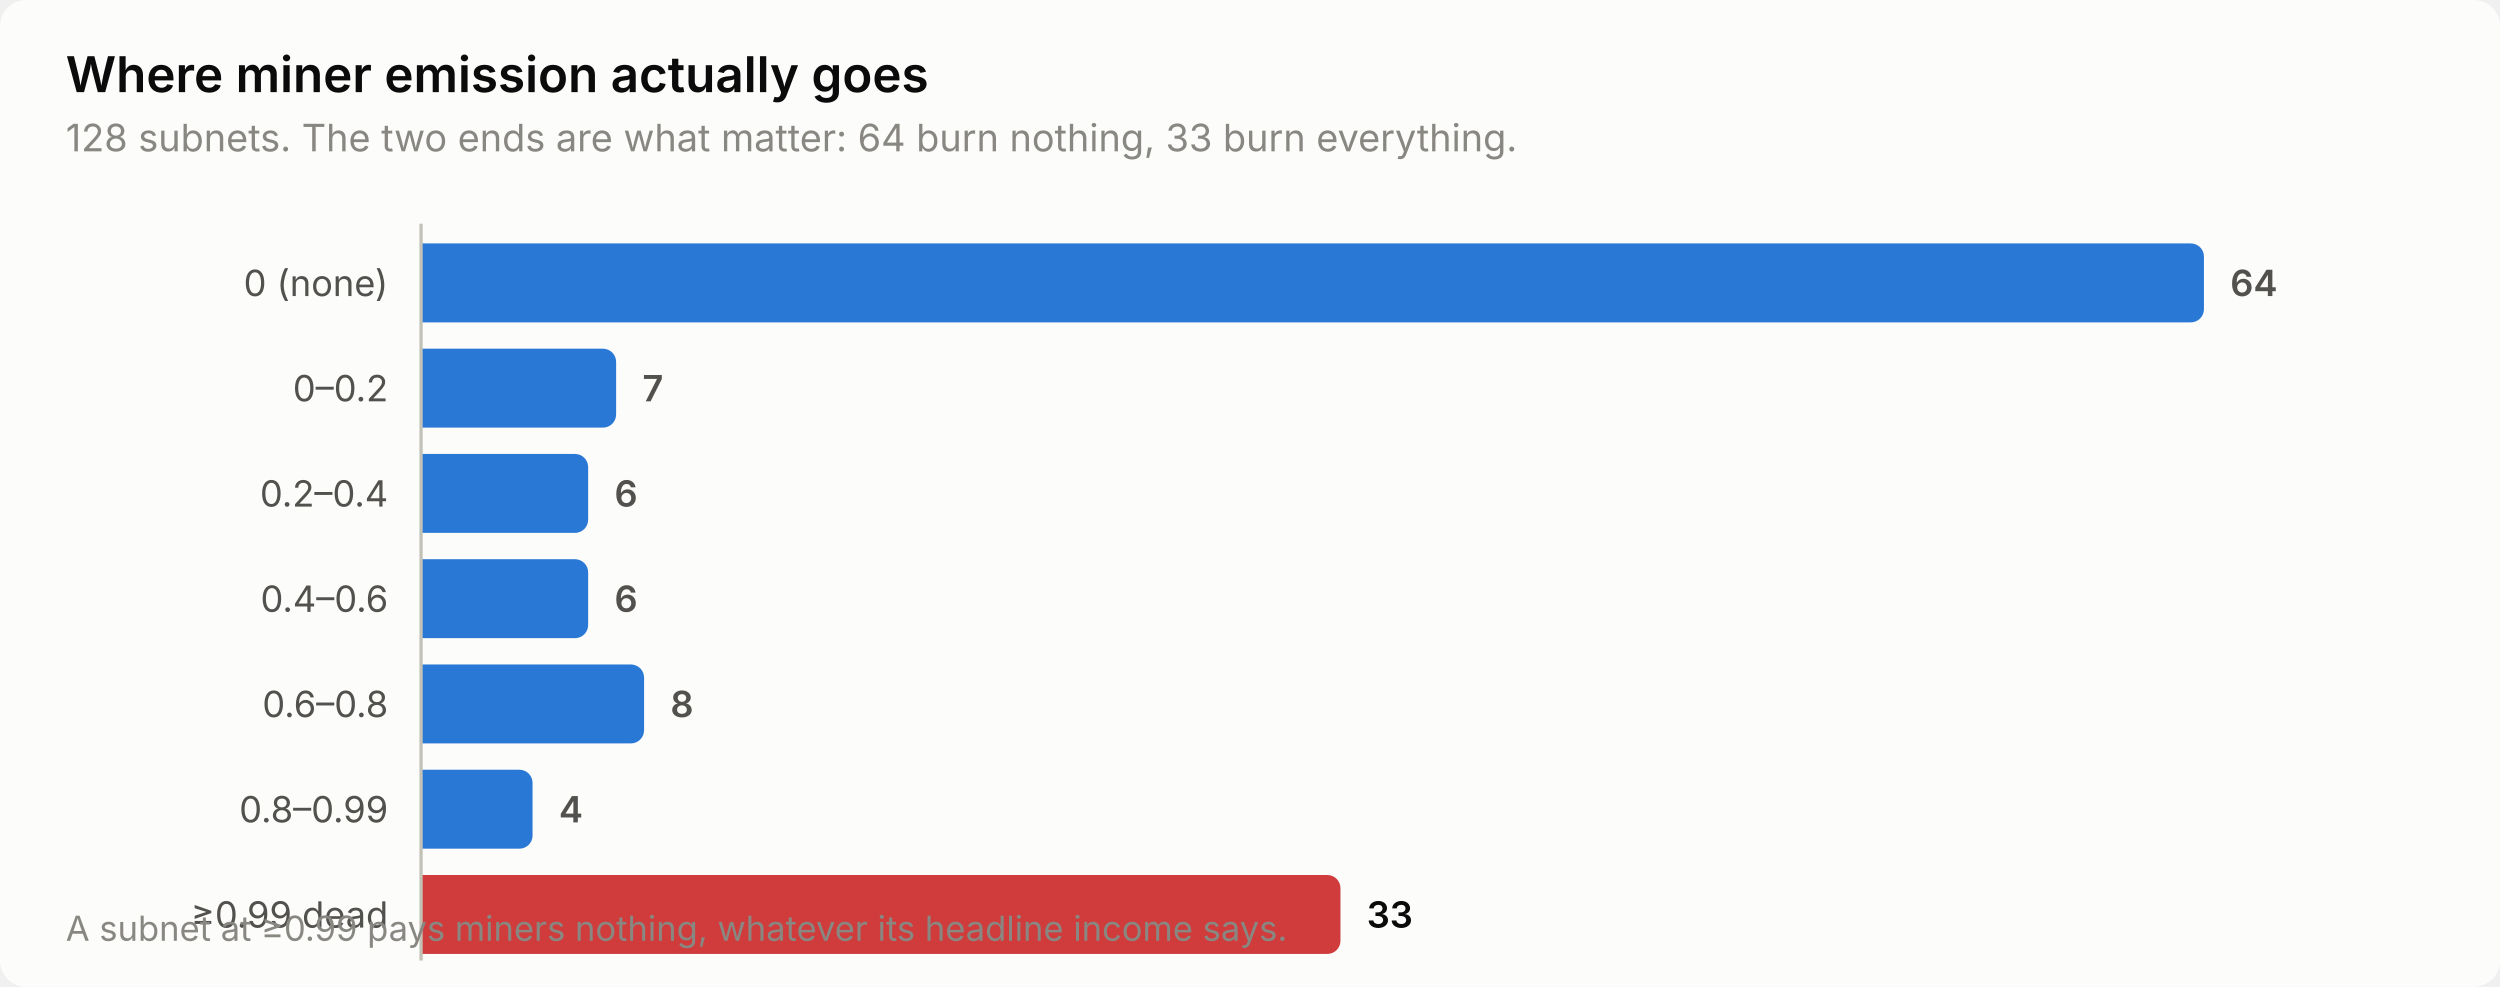
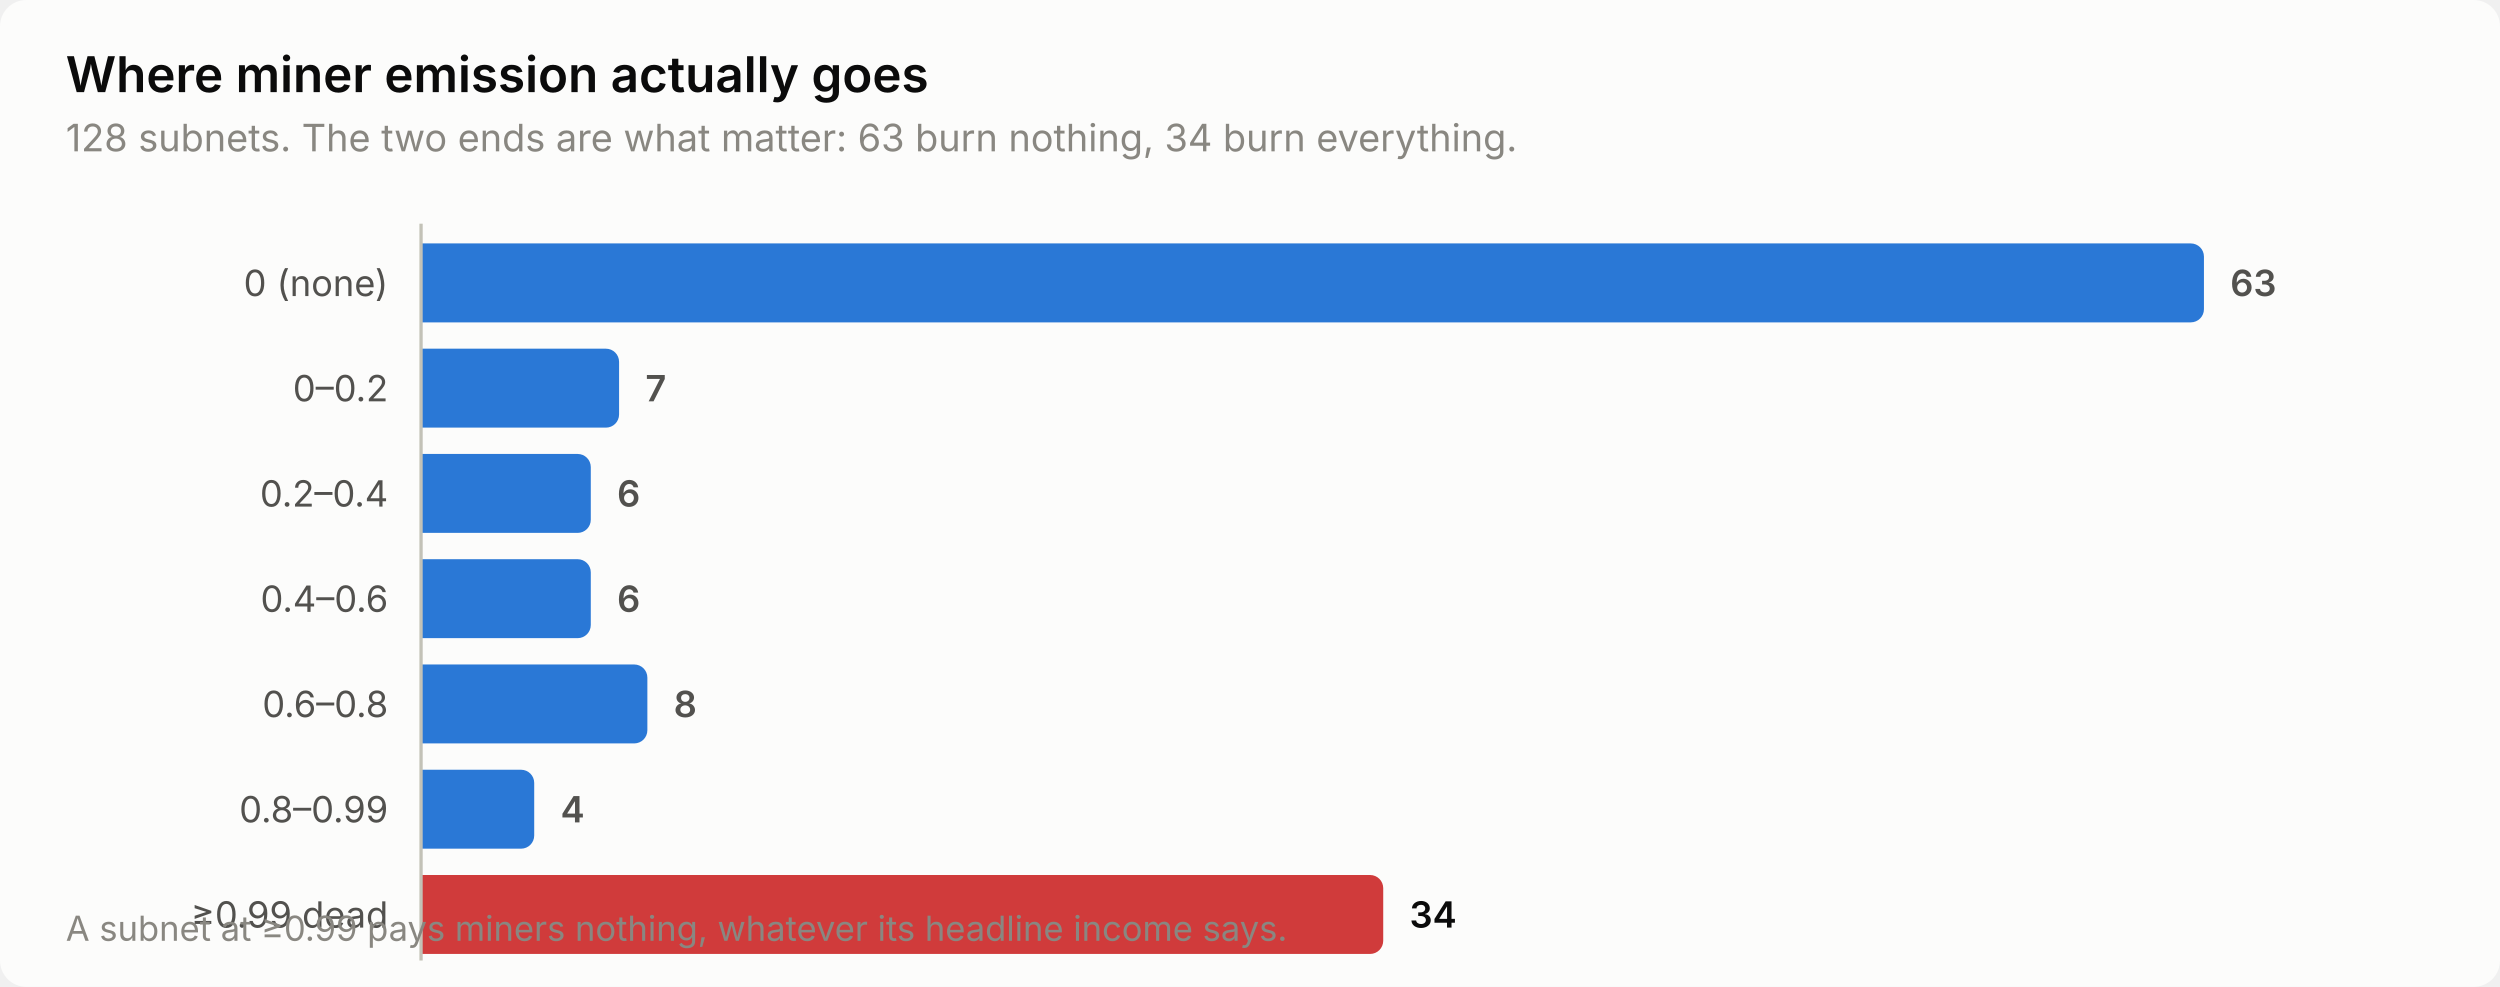
<svg xmlns="http://www.w3.org/2000/svg" width="760" height="300" viewBox="0 0 760 300" role="img" aria-label="Where miner emission actually goes">
  <style>
    text { font-family: system-ui, -apple-system, 'Segoe UI', sans-serif; }
    .t-title { font-size: 15px; font-weight: 600; }
    .t-sub { font-size: 11.5px; }
    .t-lab { font-size: 11px; }
    .t-val { font-size: 11px; font-weight: 600; font-variant-numeric: tabular-nums; }
    .t-tick { font-size: 10.5px; font-variant-numeric: tabular-nums; }

    .surface { fill: #fcfcfb; }
    .ink { fill: #0b0b0b; }
    .ink2 { fill: #52514e; }
    .muted { fill: #898781; }
    .grid { stroke: #e1e0d9; }
    .axis { stroke: #c3c2b7; }
    .accent { fill: #2a78d6; }
    .critical { fill: #d03b3b; }
    .deemph { fill: #d8d7d0; }

    @media (prefers-color-scheme: dark) {
      .surface { fill: #1a1a19; }
      .ink { fill: #ffffff; }
      .ink2 { fill: #c3c2b7; }
      .muted { fill: #898781; }
      .grid { stroke: #2c2c2a; }
      .axis { stroke: #383835; }
      .accent { fill: #3987e5; }
      .deemph { fill: #3a3a37; }
    }
</style>
  <rect class="surface" width="760" height="300" rx="8" />
  <text class="ink t-title" x="20" y="28">Where miner emission actually goes</text>
-   <text class="muted t-sub" x="20" y="46">128 subnets. The two ends are what matter: 64 burn nothing, 33 burn everything.</text>
+   <text class="muted t-sub" x="20" y="46">128 subnets. The two ends are what matter: 63 burn nothing, 34 burn everything.</text>
  <text class="ink2 t-lab" x="118" y="90" text-anchor="end">0 (none)</text>
  <path class="accent" d="M128.0,74.0 H666.0 a4.0,4.0 0 0 1 4.0,4.0 V94.0 a4.0,4.0 0 0 1 -4.0,4.0 H128.0 Z" />
-   <text class="ink2 t-val" x="678.0" y="90">64</text>
+   <text class="ink2 t-val" x="678.0" y="90">63</text>
  <text class="ink2 t-lab" x="118" y="122" text-anchor="end">0–0.2</text>
-   <path class="accent" d="M128.0,106.0 H183.3 a4.0,4.0 0 0 1 4.0,4.0 V126.0 a4.0,4.0 0 0 1 -4.0,4.0 H128.0 Z" />
-   <text class="ink2 t-val" x="195.3" y="122">7</text>
+   <path class="accent" d="M128.0,106.0 H184.2 a4.0,4.0 0 0 1 4.0,4.0 V126.0 a4.0,4.0 0 0 1 -4.0,4.0 H128.0 Z" />
+   <text class="ink2 t-val" x="196.2" y="122">7</text>
  <text class="ink2 t-lab" x="118" y="154" text-anchor="end">0.2–0.4</text>
-   <path class="accent" d="M128.0,138.0 H174.8 a4.0,4.0 0 0 1 4.0,4.0 V158.0 a4.0,4.0 0 0 1 -4.0,4.0 H128.0 Z" />
-   <text class="ink2 t-val" x="186.8" y="154">6</text>
+   <path class="accent" d="M128.0,138.0 H175.6 a4.0,4.0 0 0 1 4.0,4.0 V158.0 a4.0,4.0 0 0 1 -4.0,4.0 H128.0 Z" />
+   <text class="ink2 t-val" x="187.6" y="154">6</text>
  <text class="ink2 t-lab" x="118" y="186" text-anchor="end">0.4–0.6</text>
-   <path class="accent" d="M128.0,170.0 H174.8 a4.0,4.0 0 0 1 4.0,4.0 V190.0 a4.0,4.0 0 0 1 -4.0,4.0 H128.0 Z" />
-   <text class="ink2 t-val" x="186.8" y="186">6</text>
+   <path class="accent" d="M128.0,170.0 H175.6 a4.0,4.0 0 0 1 4.0,4.0 V190.0 a4.0,4.0 0 0 1 -4.0,4.0 H128.0 Z" />
+   <text class="ink2 t-val" x="187.6" y="186">6</text>
  <text class="ink2 t-lab" x="118" y="218" text-anchor="end">0.6–0.8</text>
-   <path class="accent" d="M128.0,202.0 H191.8 a4.0,4.0 0 0 1 4.0,4.0 V222.0 a4.0,4.0 0 0 1 -4.0,4.0 H128.0 Z" />
-   <text class="ink2 t-val" x="203.8" y="218">8</text>
+   <path class="accent" d="M128.0,202.0 H192.8 a4.0,4.0 0 0 1 4.0,4.0 V222.0 a4.0,4.0 0 0 1 -4.0,4.0 H128.0 Z" />
+   <text class="ink2 t-val" x="204.8" y="218">8</text>
  <text class="ink2 t-lab" x="118" y="250" text-anchor="end">0.8–0.99</text>
-   <path class="accent" d="M128.0,234.0 H157.9 a4.0,4.0 0 0 1 4.0,4.0 V254.0 a4.0,4.0 0 0 1 -4.0,4.0 H128.0 Z" />
-   <text class="ink2 t-val" x="169.9" y="250">4</text>
+   <path class="accent" d="M128.0,234.0 H158.4 a4.0,4.0 0 0 1 4.0,4.0 V254.0 a4.0,4.0 0 0 1 -4.0,4.0 H128.0 Z" />
+   <text class="ink2 t-val" x="170.4" y="250">4</text>
  <text class="ink2 t-lab" x="118" y="282" text-anchor="end">≥0.99 dead</text>
-   <path class="critical" d="M128.0,266.0 H403.5 a4.0,4.0 0 0 1 4.0,4.0 V286.0 a4.0,4.0 0 0 1 -4.0,4.0 H128.0 Z" />
-   <text class="ink t-val" x="415.5" y="282">33</text>
+   <path class="critical" d="M128.0,266.0 H416.5 a4.0,4.0 0 0 1 4.0,4.0 V286.0 a4.0,4.0 0 0 1 -4.0,4.0 H128.0 Z" />
+   <text class="ink t-val" x="428.5" y="282">34</text>
  <line class="axis" x1="128" y1="68" x2="128" y2="292" stroke-width="1" />
  <text class="muted t-tick" x="20" y="286">A subnet at ≥0.99 pays miners nothing, whatever its headline income says.</text>
</svg>
